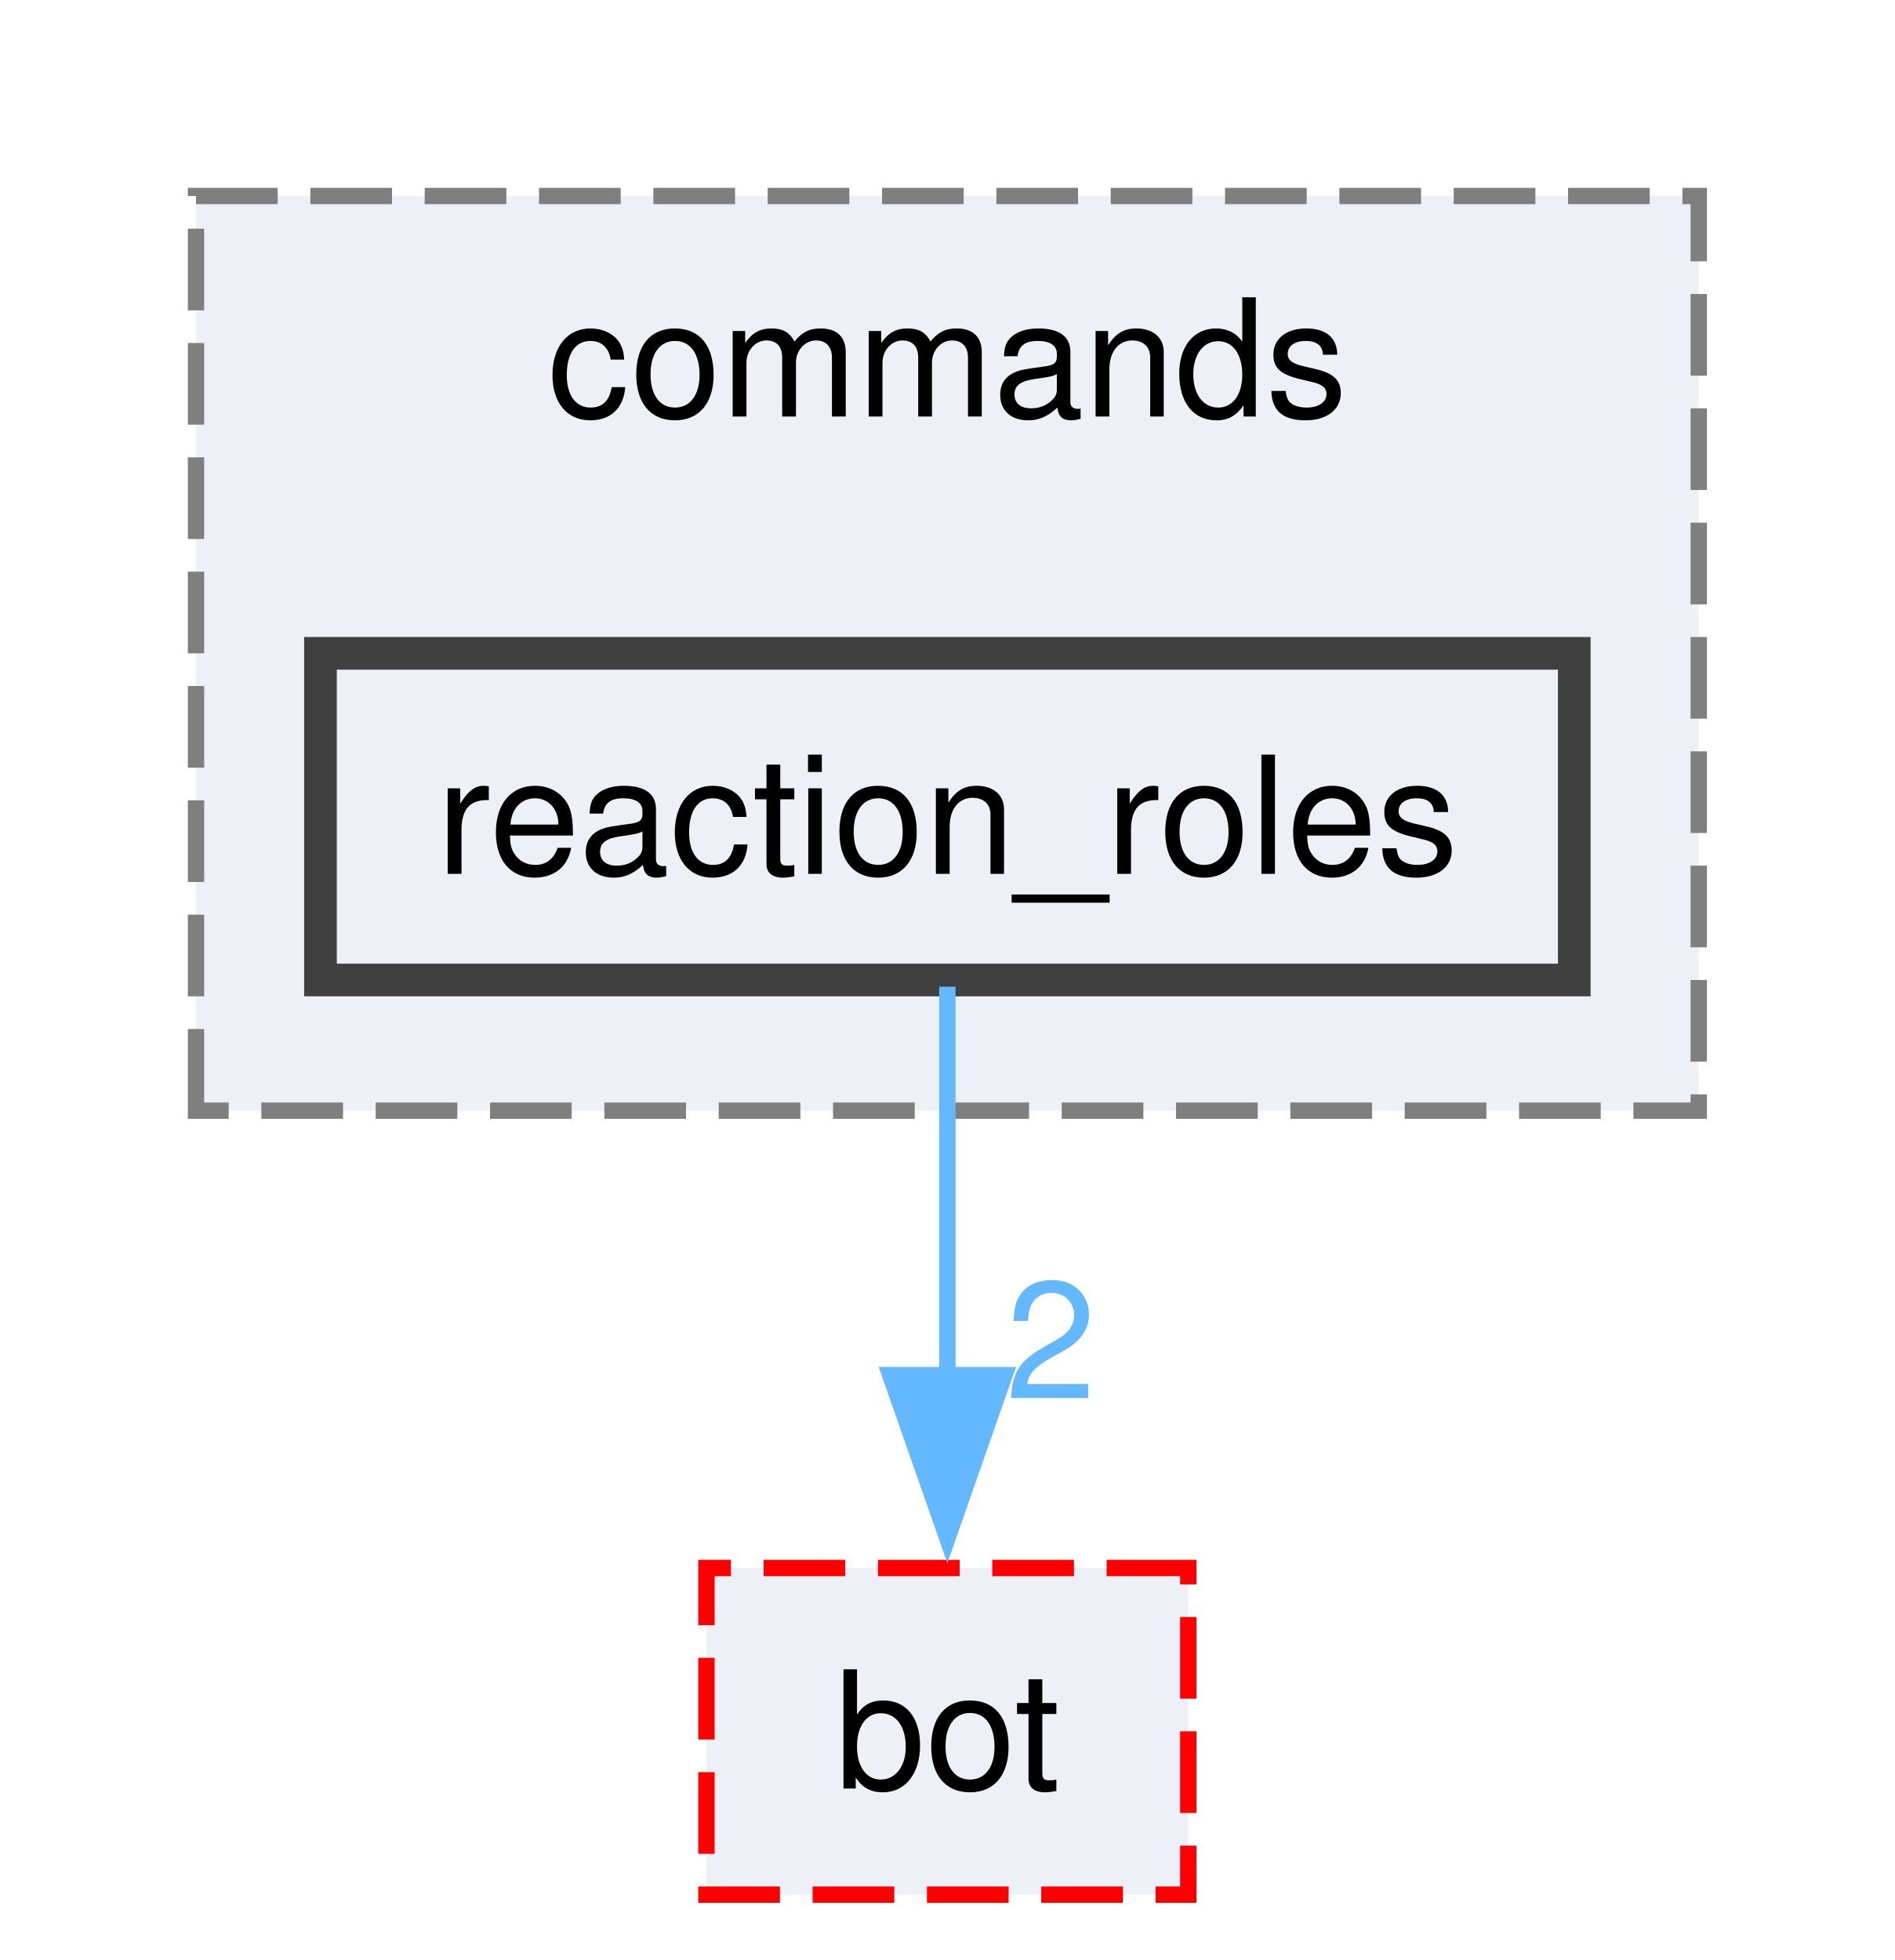
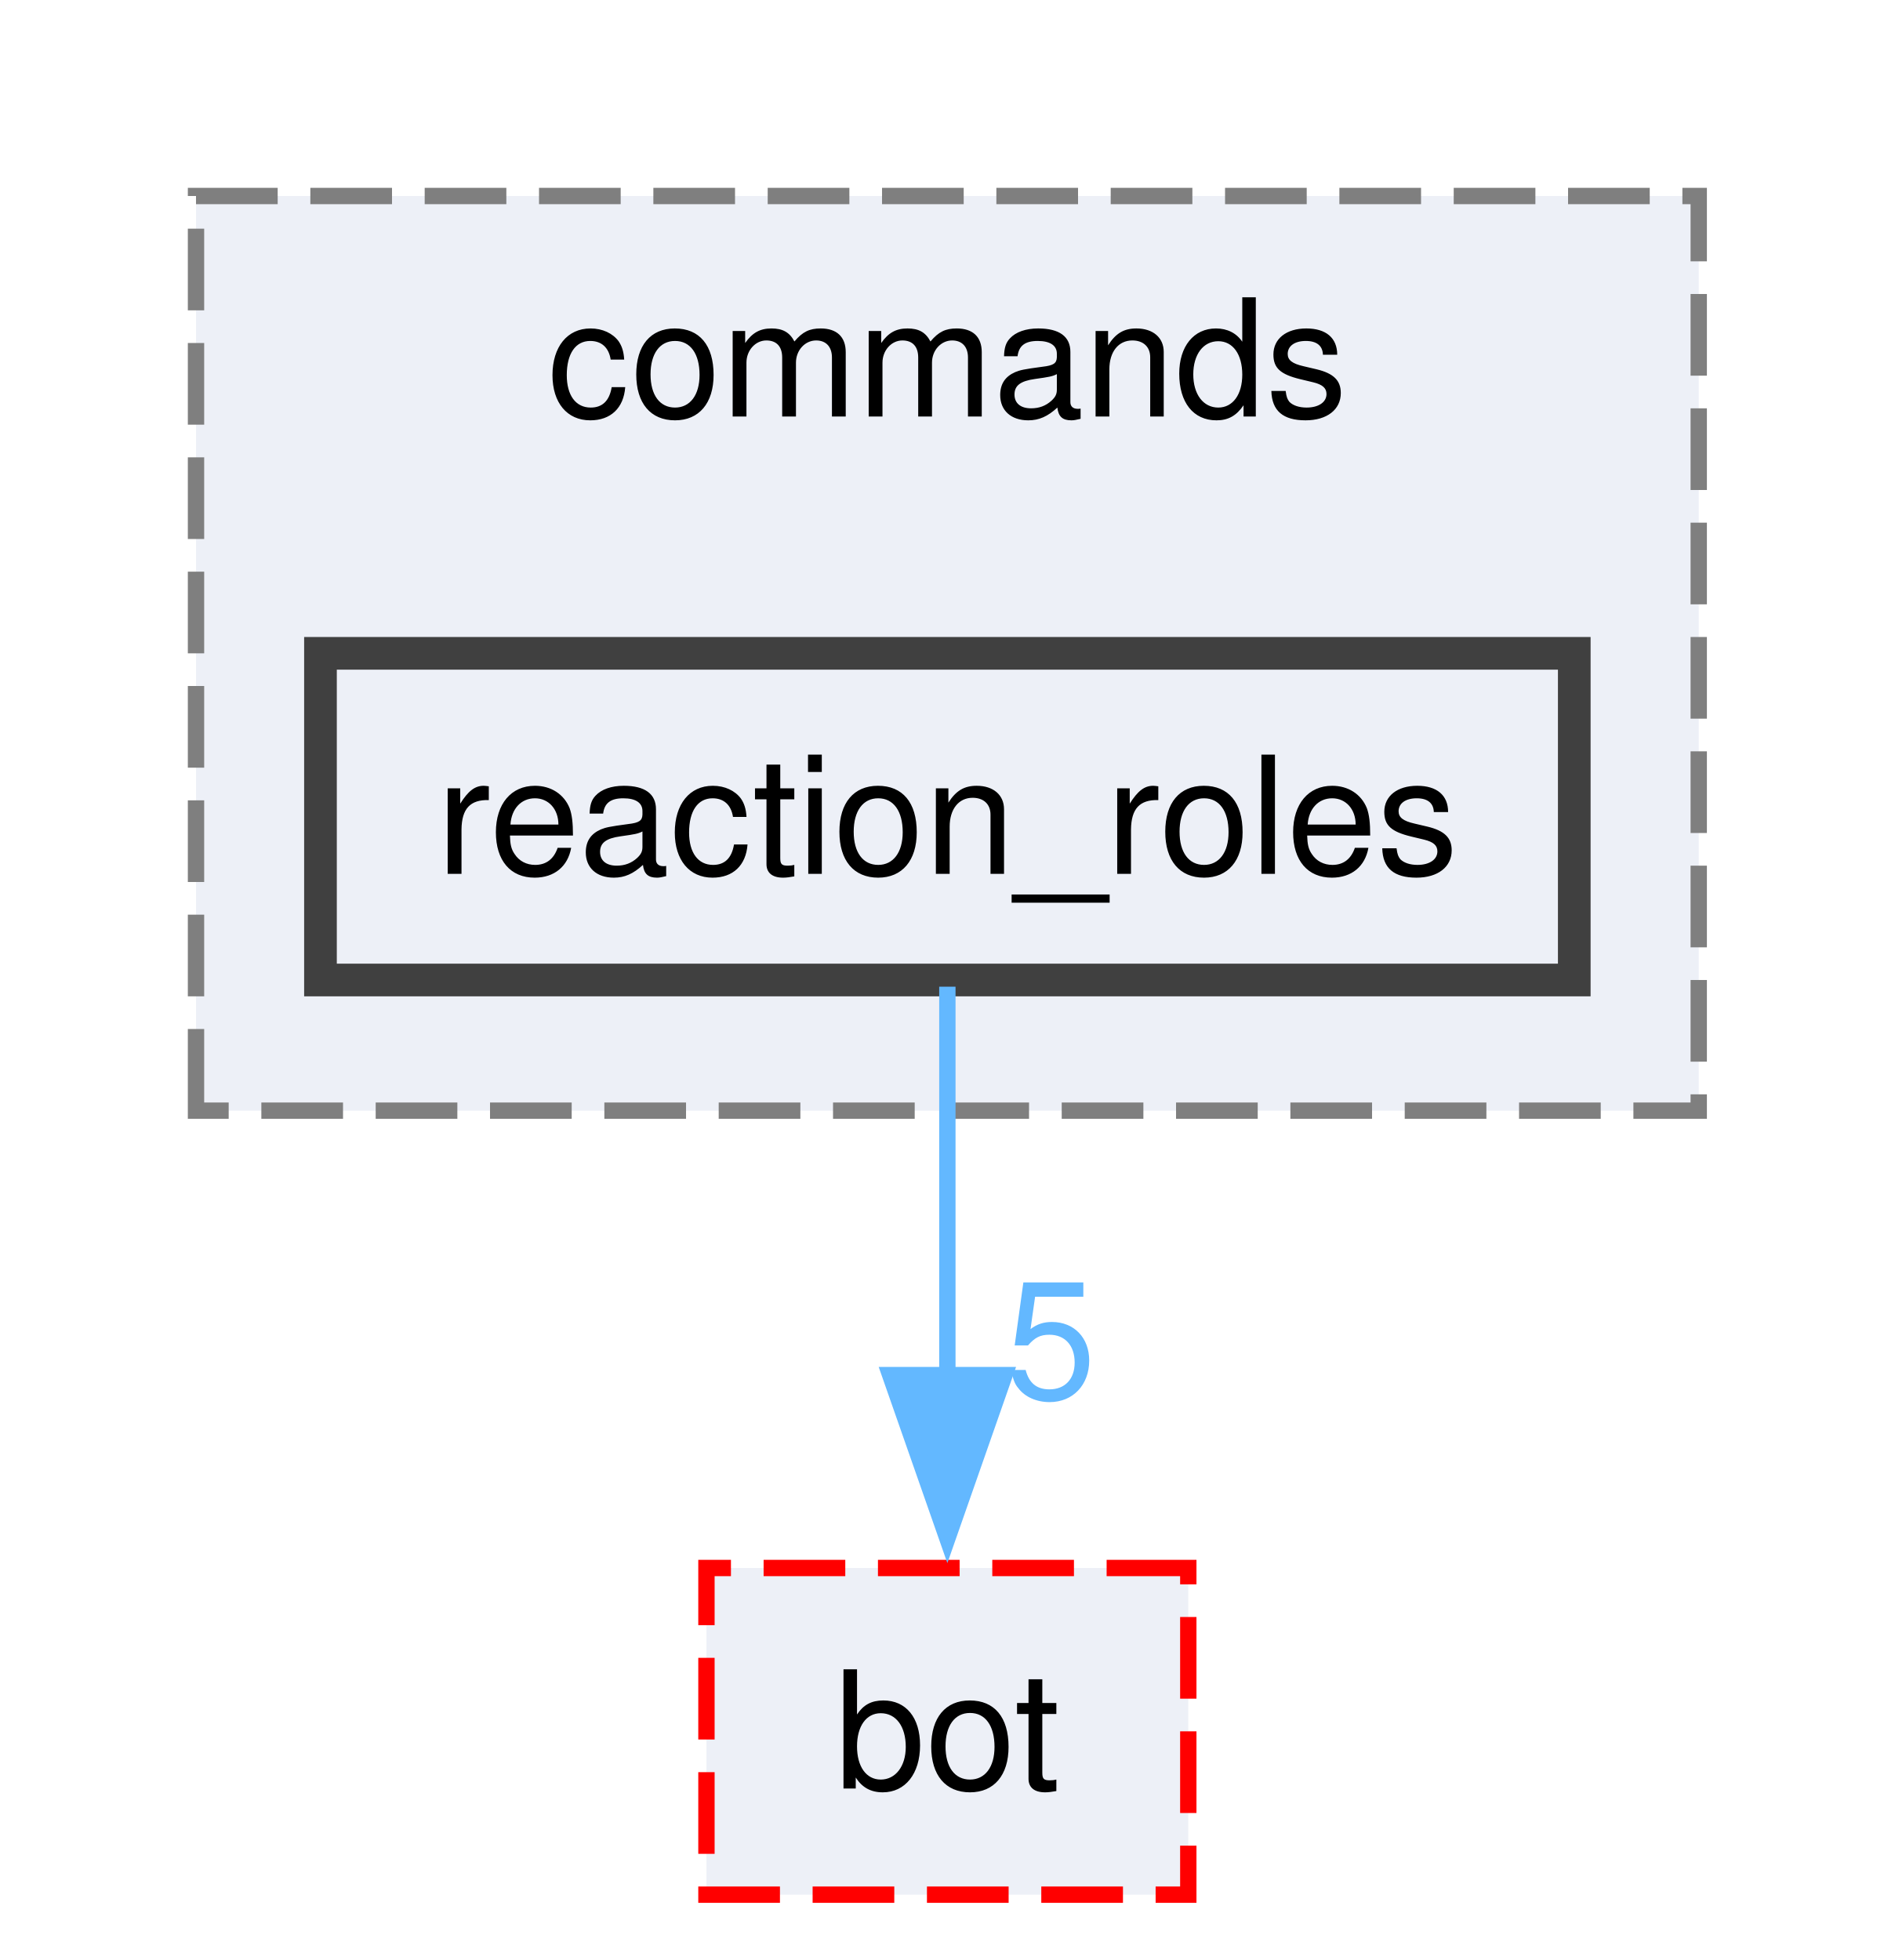
<svg xmlns="http://www.w3.org/2000/svg" xmlns:xlink="http://www.w3.org/1999/xlink" width="116pt" height="120pt" viewBox="0.00 0.00 116.00 120.00">
  <g id="graph0" class="graph" transform="scale(1 1) rotate(0) translate(4 116)">
    <g id="clust1" class="cluster">
      <g id="a_clust1">
        <a xlink:href="dir_261c5c8db3e2632ea4bb1b96cd6e78dc.html" target="_top" xlink:title="commands">
          <polygon fill="#edf0f7" stroke="#7f7f7f" stroke-dasharray="5,2" points="8,-48 8,-104 100,-104 100,-48 8,-48" />
          <text text-anchor="middle" x="54" y="-90.5" font-family="Helvetica,sans-Serif" font-size="10.00">commands</text>
        </a>
      </g>
    </g>
    <g id="node1" class="node">
      <g id="a_node1">
        <a xlink:href="dir_55709f21cee890691a392e71066e61b8.html" target="_top" xlink:title="reaction_roles">
          <polygon fill="#edf0f7" stroke="#404040" stroke-width="2" points="92.38,-76 15.62,-76 15.62,-56 92.38,-56 92.38,-76" />
          <text text-anchor="middle" x="54" y="-62.5" font-family="Helvetica,sans-Serif" font-size="10.00">reaction_roles</text>
        </a>
      </g>
    </g>
    <g id="node2" class="node">
      <g id="a_node2">
        <a xlink:href="dir_cac0b191d0d7d0dd67d730930ce5fa13.html" target="_top" xlink:title="bot">
          <polygon fill="#edf0f7" stroke="red" stroke-dasharray="5,2" points="68.75,-20 39.25,-20 39.25,0 68.75,0 68.75,-20" />
          <text text-anchor="middle" x="54" y="-6.5" font-family="Helvetica,sans-Serif" font-size="10.00">bot</text>
        </a>
      </g>
    </g>
    <g id="edge1" class="edge">
      <g id="a_edge1">
        <a xlink:href="dir_000016_000000.html" target="_top">
          <path fill="none" stroke="#63b8ff" d="M54,-55.59C54,-49.01 54,-39.96 54,-31.73" />
          <polygon fill="#63b8ff" stroke="#63b8ff" points="57.5,-31.81 54,-21.81 50.5,-31.81 57.5,-31.81" />
        </a>
      </g>
      <g id="a_edge1-headlabel">
-         <a xlink:href="dir_000016_000000.html" target="_top" xlink:title="2">
-           <text text-anchor="middle" x="60.34" y="-30.39" font-family="Helvetica,sans-Serif" font-size="10.00" fill="#63b8ff">2</text>
+         <a xlink:href="dir_000016_000000.html" target="_top" xlink:title="5">
+           <text text-anchor="middle" x="60.34" y="-30.39" font-family="Helvetica,sans-Serif" font-size="10.00" fill="#63b8ff">5</text>
        </a>
      </g>
    </g>
  </g>
</svg>
